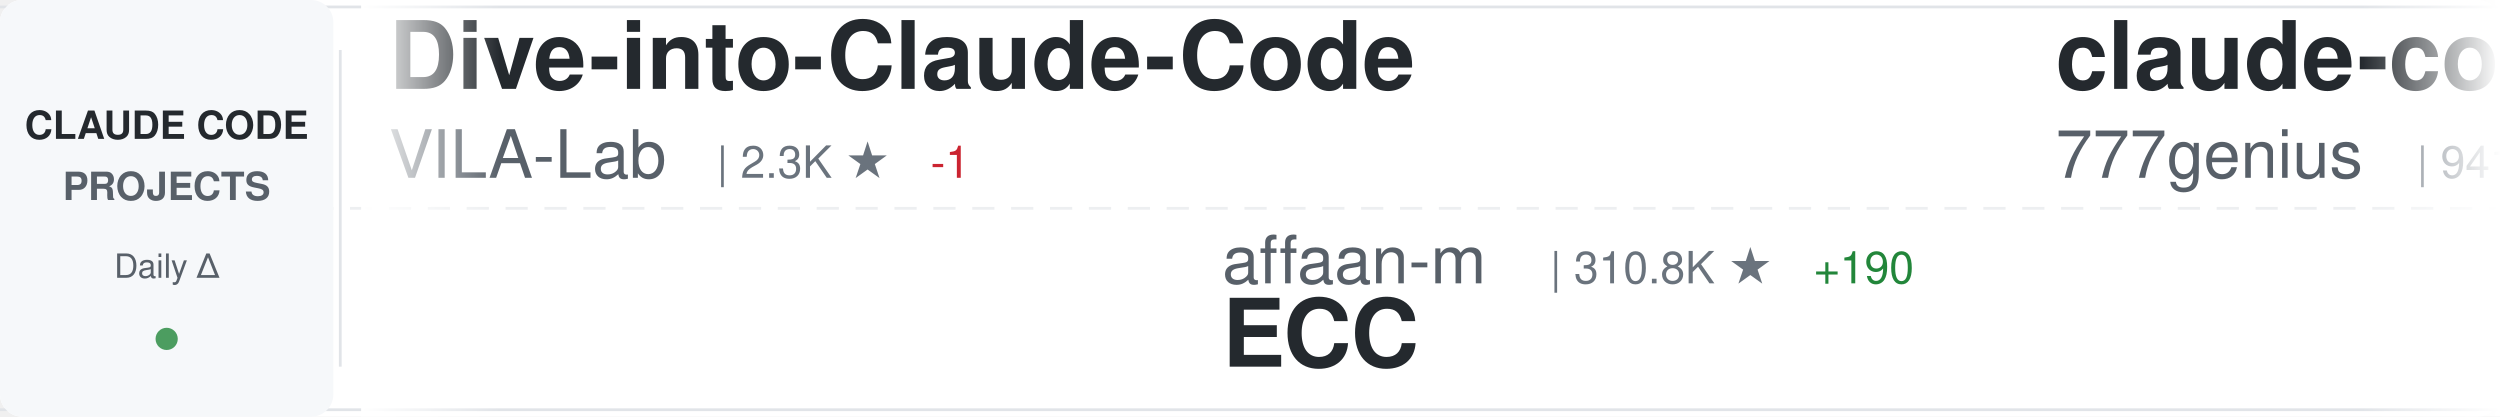
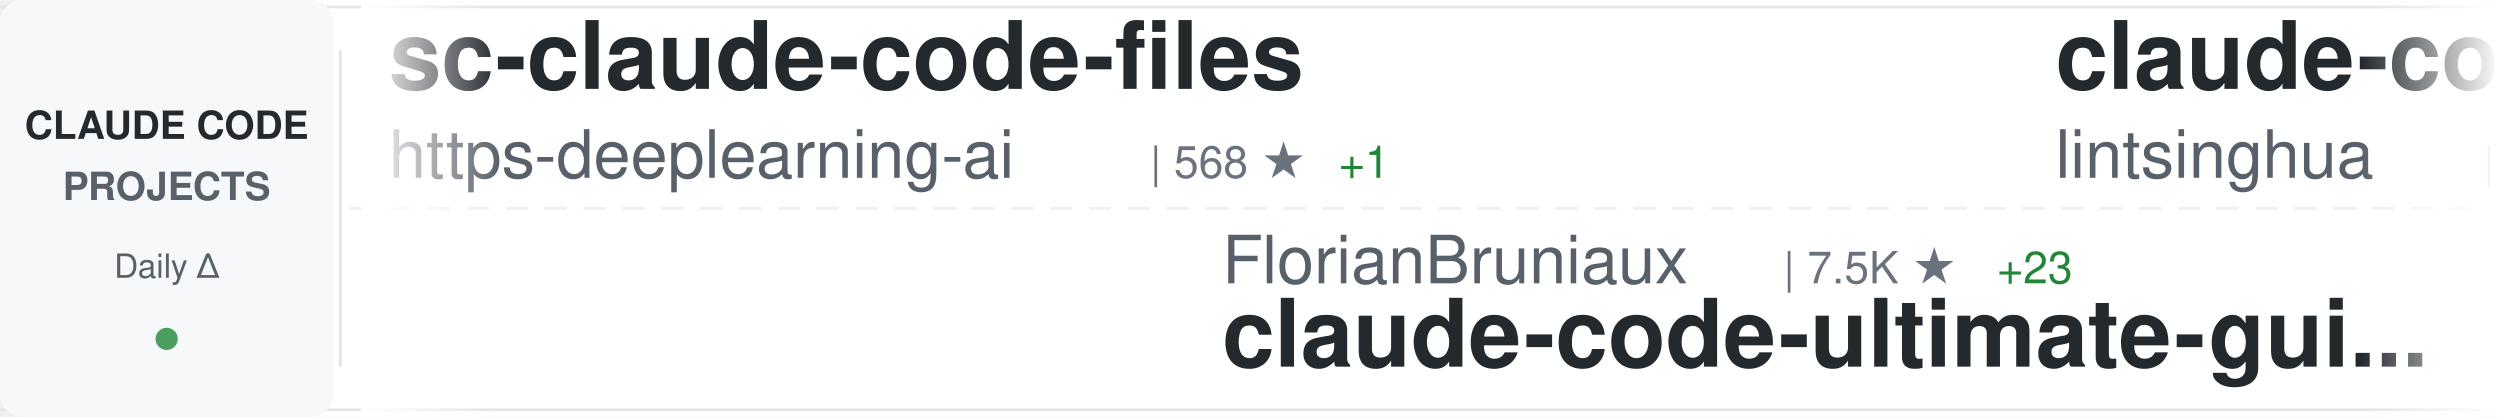
<svg xmlns="http://www.w3.org/2000/svg" width="900" height="150">
  <defs>
    <linearGradient id="awesomeLeftFade" x1="0%" y1="0%" x2="100%" y2="0%">
      <stop offset="0%" style="stop-color:#ffffff;stop-opacity:1" />
      <stop offset="100%" style="stop-color:#ffffff;stop-opacity:0" />
    </linearGradient>
    <linearGradient id="awesomeRightFade" x1="0%" y1="0%" x2="100%" y2="0%">
      <stop offset="0%" style="stop-color:#ffffff;stop-opacity:0" />
      <stop offset="100%" style="stop-color:#ffffff;stop-opacity:1" />
    </linearGradient>
  </defs>
  <rect width="900" height="150" fill="#ffffff" rx="8" />
  <rect x="0" y="2" width="900" height="1" fill="#e1e4e8" />
  <rect x="0" y="147" width="900" height="1" fill="#e1e4e8" />
  <line x1="0" y1="75" x2="900" y2="75" stroke="#e1e4e8" stroke-width="1" stroke-dasharray="8 6" opacity="0.6" />
  <rect x="0" y="0" width="120" height="150" fill="#f6f8fa" rx="8" />
  <text x="60" y="50" font-family="-apple-system, BlinkMacSystemFont, 'Segoe UI', Helvetica, Arial, sans-serif" font-size="14" font-weight="600" fill="#24292e" text-anchor="middle">CLAUDE CODE</text>
  <text x="60" y="72" font-family="-apple-system, BlinkMacSystemFont, 'Segoe UI', Helvetica, Arial, sans-serif" font-size="14" font-weight="600" fill="#586069" text-anchor="middle">PROJECTS</text>
  <text x="60" y="100" font-family="-apple-system, BlinkMacSystemFont, 'Segoe UI', Helvetica, Arial, sans-serif" font-size="12" font-weight="500" fill="#586069" text-anchor="middle">Daily Δ</text>
  <circle cx="60" cy="122" r="4" fill="#22863a" opacity="0.8" />
  <rect x="122" y="18" width="1" height="114" fill="#e1e4e8" />
  <clipPath id="awesomeTickerClip">
    <rect x="130" y="0" width="770" height="150" />
  </clipPath>
  <g clip-path="url(#awesomeTickerClip)">
    <g id="awesomeTickerItems">
      <animateTransform attributeName="transform" attributeType="XML" type="translate" from="0 0" to="-3000 0" dur="54s" repeatCount="indefinite" />
      <g transform="translate(0, 0)">
-         <text x="140" y="32" font-family="-apple-system, BlinkMacSystemFont, 'Segoe UI', Helvetica, Arial, sans-serif" font-size="34" font-weight="600" fill="#24292e">Dive-into-Claude-Code</text>
-         <text x="140" y="64" font-family="-apple-system, BlinkMacSystemFont, 'Segoe UI', Helvetica, Arial, sans-serif" font-size="24" font-weight="400" fill="#586069">VILA-Lab</text>
-         <text x="258" y="64" font-family="-apple-system, BlinkMacSystemFont, 'Segoe UI', Helvetica, Arial, sans-serif" font-size="16" font-weight="500" fill="#6a737d">| 2.3K ★</text>
-         <text x="335" y="64" font-family="-apple-system, BlinkMacSystemFont, 'Segoe UI', Helvetica, Arial, sans-serif" font-size="16" font-weight="500" fill="#cb2431"> -1</text>
+         <text x="140" y="32" font-family="-apple-system, BlinkMacSystemFont, 'Segoe UI', Helvetica, Arial, sans-serif" font-size="34" font-weight="600" fill="#24292e">sc-claude-code-files</text>
+         <text x="140" y="64" font-family="-apple-system, BlinkMacSystemFont, 'Segoe UI', Helvetica, Arial, sans-serif" font-size="24" font-weight="400" fill="#586069">https-deeplearning-ai</text>
+         <text x="414" y="64" font-family="-apple-system, BlinkMacSystemFont, 'Segoe UI', Helvetica, Arial, sans-serif" font-size="16" font-weight="500" fill="#6a737d">| 568 ★</text>
+         <text x="482" y="64" font-family="-apple-system, BlinkMacSystemFont, 'Segoe UI', Helvetica, Arial, sans-serif" font-size="16" font-weight="500" fill="#22863a"> +1</text>
      </g>
      <g transform="translate(300, 0)">
-         <text x="140" y="102" font-family="-apple-system, BlinkMacSystemFont, 'Segoe UI', Helvetica, Arial, sans-serif" font-size="24" font-weight="400" fill="#586069">affaan-m</text>
-         <text x="258" y="102" font-family="-apple-system, BlinkMacSystemFont, 'Segoe UI', Helvetica, Arial, sans-serif" font-size="16" font-weight="500" fill="#6a737d">| 310.8K ★</text>
-         <text x="353" y="102" font-family="-apple-system, BlinkMacSystemFont, 'Segoe UI', Helvetica, Arial, sans-serif" font-size="16" font-weight="500" fill="#22863a"> +190</text>
-         <text x="140" y="132" font-family="-apple-system, BlinkMacSystemFont, 'Segoe UI', Helvetica, Arial, sans-serif" font-size="34" font-weight="600" fill="#24292e">ECC</text>
+         <text x="140" y="102" font-family="-apple-system, BlinkMacSystemFont, 'Segoe UI', Helvetica, Arial, sans-serif" font-size="24" font-weight="400" fill="#586069">FlorianBruniaux</text>
+         <text x="342" y="102" font-family="-apple-system, BlinkMacSystemFont, 'Segoe UI', Helvetica, Arial, sans-serif" font-size="16" font-weight="500" fill="#6a737d">| 7.5K ★</text>
+         <text x="419" y="102" font-family="-apple-system, BlinkMacSystemFont, 'Segoe UI', Helvetica, Arial, sans-serif" font-size="16" font-weight="500" fill="#22863a"> +23</text>
+         <text x="140" y="132" font-family="-apple-system, BlinkMacSystemFont, 'Segoe UI', Helvetica, Arial, sans-serif" font-size="34" font-weight="600" fill="#24292e">claude-code-ultimate-gui...</text>
      </g>
      <g transform="translate(600, 0)">
-         <text x="140" y="32" font-family="-apple-system, BlinkMacSystemFont, 'Segoe UI', Helvetica, Arial, sans-serif" font-size="34" font-weight="600" fill="#24292e">claude-code-source-code</text>
-         <text x="140" y="64" font-family="-apple-system, BlinkMacSystemFont, 'Segoe UI', Helvetica, Arial, sans-serif" font-size="24" font-weight="400" fill="#586069">777genius</text>
-         <text x="270" y="64" font-family="-apple-system, BlinkMacSystemFont, 'Segoe UI', Helvetica, Arial, sans-serif" font-size="16" font-weight="500" fill="#6a737d">| 941 ★</text>
+         <text x="140" y="32" font-family="-apple-system, BlinkMacSystemFont, 'Segoe UI', Helvetica, Arial, sans-serif" font-size="34" font-weight="600" fill="#24292e">claude-code-book</text>
+         <text x="140" y="64" font-family="-apple-system, BlinkMacSystemFont, 'Segoe UI', Helvetica, Arial, sans-serif" font-size="24" font-weight="400" fill="#586069">lintsinghua</text>
+         <text x="294" y="64" font-family="-apple-system, BlinkMacSystemFont, 'Segoe UI', Helvetica, Arial, sans-serif" font-size="16" font-weight="500" fill="#6a737d">| 4.4K ★</text>
      </g>
      <g transform="translate(900, 0)">
-         <text x="140" y="102" font-family="-apple-system, BlinkMacSystemFont, 'Segoe UI', Helvetica, Arial, sans-serif" font-size="24" font-weight="400" fill="#586069">huangserva</text>
-         <text x="282" y="102" font-family="-apple-system, BlinkMacSystemFont, 'Segoe UI', Helvetica, Arial, sans-serif" font-size="16" font-weight="500" fill="#6a737d">| 633 ★</text>
-         <text x="140" y="132" font-family="-apple-system, BlinkMacSystemFont, 'Segoe UI', Helvetica, Arial, sans-serif" font-size="34" font-weight="600" fill="#24292e">claude-code-cli</text>
+         <text x="140" y="102" font-family="-apple-system, BlinkMacSystemFont, 'Segoe UI', Helvetica, Arial, sans-serif" font-size="24" font-weight="400" fill="#586069">edmund-io</text>
+         <text x="270" y="102" font-family="-apple-system, BlinkMacSystemFont, 'Segoe UI', Helvetica, Arial, sans-serif" font-size="16" font-weight="500" fill="#6a737d">| 1.5K ★</text>
+         <text x="140" y="132" font-family="-apple-system, BlinkMacSystemFont, 'Segoe UI', Helvetica, Arial, sans-serif" font-size="34" font-weight="600" fill="#24292e">edmunds-claude-code</text>
      </g>
      <g transform="translate(1200, 0)">
-         <text x="140" y="32" font-family="-apple-system, BlinkMacSystemFont, 'Segoe UI', Helvetica, Arial, sans-serif" font-size="34" font-weight="600" fill="#24292e">claude-code</text>
-         <text x="140" y="64" font-family="-apple-system, BlinkMacSystemFont, 'Segoe UI', Helvetica, Arial, sans-serif" font-size="24" font-weight="400" fill="#586069">ochamber</text>
-         <text x="258" y="64" font-family="-apple-system, BlinkMacSystemFont, 'Segoe UI', Helvetica, Arial, sans-serif" font-size="16" font-weight="500" fill="#6a737d">| 8 ★</text>
+         <text x="140" y="32" font-family="-apple-system, BlinkMacSystemFont, 'Segoe UI', Helvetica, Arial, sans-serif" font-size="34" font-weight="600" fill="#24292e">claude-code-proxy</text>
+         <text x="140" y="64" font-family="-apple-system, BlinkMacSystemFont, 'Segoe UI', Helvetica, Arial, sans-serif" font-size="24" font-weight="400" fill="#586069">1rgs</text>
+         <text x="210" y="64" font-family="-apple-system, BlinkMacSystemFont, 'Segoe UI', Helvetica, Arial, sans-serif" font-size="16" font-weight="500" fill="#6a737d">| 3.8K ★</text>
      </g>
      <g transform="translate(1500, 0)">
-         <text x="140" y="102" font-family="-apple-system, BlinkMacSystemFont, 'Segoe UI', Helvetica, Arial, sans-serif" font-size="24" font-weight="400" fill="#586069">shanraisshan</text>
-         <text x="306" y="102" font-family="-apple-system, BlinkMacSystemFont, 'Segoe UI', Helvetica, Arial, sans-serif" font-size="16" font-weight="500" fill="#6a737d">| 69.4K ★</text>
-         <text x="392" y="102" font-family="-apple-system, BlinkMacSystemFont, 'Segoe UI', Helvetica, Arial, sans-serif" font-size="16" font-weight="500" fill="#22863a"> +12</text>
-         <text x="140" y="132" font-family="-apple-system, BlinkMacSystemFont, 'Segoe UI', Helvetica, Arial, sans-serif" font-size="34" font-weight="600" fill="#24292e">claude-code-best-practic...</text>
+         <text x="140" y="102" font-family="-apple-system, BlinkMacSystemFont, 'Segoe UI', Helvetica, Arial, sans-serif" font-size="24" font-weight="400" fill="#586069">VoltAgent</text>
+         <text x="270" y="102" font-family="-apple-system, BlinkMacSystemFont, 'Segoe UI', Helvetica, Arial, sans-serif" font-size="16" font-weight="500" fill="#6a737d">| 26.8K ★</text>
+         <text x="356" y="102" font-family="-apple-system, BlinkMacSystemFont, 'Segoe UI', Helvetica, Arial, sans-serif" font-size="16" font-weight="500" fill="#22863a"> +4</text>
+         <text x="140" y="132" font-family="-apple-system, BlinkMacSystemFont, 'Segoe UI', Helvetica, Arial, sans-serif" font-size="34" font-weight="600" fill="#24292e">awesome-claude-code-suba...</text>
      </g>
      <g transform="translate(1800, 0)">
-         <text x="140" y="32" font-family="-apple-system, BlinkMacSystemFont, 'Segoe UI', Helvetica, Arial, sans-serif" font-size="34" font-weight="600" fill="#24292e">claude-code-workflows</text>
-         <text x="140" y="64" font-family="-apple-system, BlinkMacSystemFont, 'Segoe UI', Helvetica, Arial, sans-serif" font-size="24" font-weight="400" fill="#586069">OneRedOak</text>
-         <text x="270" y="64" font-family="-apple-system, BlinkMacSystemFont, 'Segoe UI', Helvetica, Arial, sans-serif" font-size="16" font-weight="500" fill="#6a737d">| 3.9K ★</text>
+         <text x="140" y="32" font-family="-apple-system, BlinkMacSystemFont, 'Segoe UI', Helvetica, Arial, sans-serif" font-size="34" font-weight="600" fill="#24292e">everything-claude-code-z...</text>
+         <text x="140" y="64" font-family="-apple-system, BlinkMacSystemFont, 'Segoe UI', Helvetica, Arial, sans-serif" font-size="24" font-weight="400" fill="#586069">xu-xiang</text>
+         <text x="258" y="64" font-family="-apple-system, BlinkMacSystemFont, 'Segoe UI', Helvetica, Arial, sans-serif" font-size="16" font-weight="500" fill="#6a737d">| 2.0K ★</text>
      </g>
      <g transform="translate(2100, 0)">
-         <text x="140" y="102" font-family="-apple-system, BlinkMacSystemFont, 'Segoe UI', Helvetica, Arial, sans-serif" font-size="24" font-weight="400" fill="#586069">Donchitos</text>
-         <text x="270" y="102" font-family="-apple-system, BlinkMacSystemFont, 'Segoe UI', Helvetica, Arial, sans-serif" font-size="16" font-weight="500" fill="#6a737d">| 40.9K ★</text>
-         <text x="356" y="102" font-family="-apple-system, BlinkMacSystemFont, 'Segoe UI', Helvetica, Arial, sans-serif" font-size="16" font-weight="500" fill="#22863a"> +29</text>
-         <text x="140" y="132" font-family="-apple-system, BlinkMacSystemFont, 'Segoe UI', Helvetica, Arial, sans-serif" font-size="34" font-weight="600" fill="#24292e">Claude-Code-Game-Studios</text>
+         <text x="140" y="102" font-family="-apple-system, BlinkMacSystemFont, 'Segoe UI', Helvetica, Arial, sans-serif" font-size="24" font-weight="400" fill="#586069">jqueryscript</text>
+         <text x="306" y="102" font-family="-apple-system, BlinkMacSystemFont, 'Segoe UI', Helvetica, Arial, sans-serif" font-size="16" font-weight="500" fill="#6a737d">| 556 ★</text>
+         <text x="140" y="132" font-family="-apple-system, BlinkMacSystemFont, 'Segoe UI', Helvetica, Arial, sans-serif" font-size="34" font-weight="600" fill="#24292e">awesome-claude-code</text>
      </g>
      <g transform="translate(2400, 0)">
-         <text x="140" y="32" font-family="-apple-system, BlinkMacSystemFont, 'Segoe UI', Helvetica, Arial, sans-serif" font-size="34" font-weight="600" fill="#24292e">claude-code-source</text>
-         <text x="140" y="64" font-family="-apple-system, BlinkMacSystemFont, 'Segoe UI', Helvetica, Arial, sans-serif" font-size="24" font-weight="400" fill="#586069">hangsman</text>
-         <text x="258" y="64" font-family="-apple-system, BlinkMacSystemFont, 'Segoe UI', Helvetica, Arial, sans-serif" font-size="16" font-weight="500" fill="#6a737d">| 798 ★</text>
+         <text x="140" y="32" font-family="-apple-system, BlinkMacSystemFont, 'Segoe UI', Helvetica, Arial, sans-serif" font-size="34" font-weight="600" fill="#24292e">claude-code-security-rev...</text>
+         <text x="140" y="64" font-family="-apple-system, BlinkMacSystemFont, 'Segoe UI', Helvetica, Arial, sans-serif" font-size="24" font-weight="400" fill="#586069">anthropics</text>
+         <text x="282" y="64" font-family="-apple-system, BlinkMacSystemFont, 'Segoe UI', Helvetica, Arial, sans-serif" font-size="16" font-weight="500" fill="#6a737d">| 7.1K ★</text>
+         <text x="359" y="64" font-family="-apple-system, BlinkMacSystemFont, 'Segoe UI', Helvetica, Arial, sans-serif" font-size="16" font-weight="500" fill="#22863a"> +29</text>
      </g>
      <g transform="translate(2700, 0)">
-         <text x="140" y="102" font-family="-apple-system, BlinkMacSystemFont, 'Segoe UI', Helvetica, Arial, sans-serif" font-size="24" font-weight="400" fill="#586069">JrCx7scC</text>
-         <text x="258" y="102" font-family="-apple-system, BlinkMacSystemFont, 'Segoe UI', Helvetica, Arial, sans-serif" font-size="16" font-weight="500" fill="#6a737d">| 377 ★</text>
-         <text x="140" y="132" font-family="-apple-system, BlinkMacSystemFont, 'Segoe UI', Helvetica, Arial, sans-serif" font-size="34" font-weight="600" fill="#24292e">claude-code-source</text>
+         <text x="140" y="102" font-family="-apple-system, BlinkMacSystemFont, 'Segoe UI', Helvetica, Arial, sans-serif" font-size="24" font-weight="400" fill="#586069">centminmod</text>
+         <text x="282" y="102" font-family="-apple-system, BlinkMacSystemFont, 'Segoe UI', Helvetica, Arial, sans-serif" font-size="16" font-weight="500" fill="#6a737d">| 2.7K ★</text>
+         <text x="140" y="132" font-family="-apple-system, BlinkMacSystemFont, 'Segoe UI', Helvetica, Arial, sans-serif" font-size="34" font-weight="600" fill="#24292e">my-claude-code-setup</text>
      </g>
      <g transform="translate(3000, 0)">
-         <text x="140" y="32" font-family="-apple-system, BlinkMacSystemFont, 'Segoe UI', Helvetica, Arial, sans-serif" font-size="34" font-weight="600" fill="#24292e">Dive-into-Claude-Code</text>
-         <text x="140" y="64" font-family="-apple-system, BlinkMacSystemFont, 'Segoe UI', Helvetica, Arial, sans-serif" font-size="24" font-weight="400" fill="#586069">VILA-Lab</text>
-         <text x="258" y="64" font-family="-apple-system, BlinkMacSystemFont, 'Segoe UI', Helvetica, Arial, sans-serif" font-size="16" font-weight="500" fill="#6a737d">| 2.3K ★</text>
-         <text x="335" y="64" font-family="-apple-system, BlinkMacSystemFont, 'Segoe UI', Helvetica, Arial, sans-serif" font-size="16" font-weight="500" fill="#cb2431"> -1</text>
+         <text x="140" y="32" font-family="-apple-system, BlinkMacSystemFont, 'Segoe UI', Helvetica, Arial, sans-serif" font-size="34" font-weight="600" fill="#24292e">sc-claude-code-files</text>
+         <text x="140" y="64" font-family="-apple-system, BlinkMacSystemFont, 'Segoe UI', Helvetica, Arial, sans-serif" font-size="24" font-weight="400" fill="#586069">https-deeplearning-ai</text>
+         <text x="414" y="64" font-family="-apple-system, BlinkMacSystemFont, 'Segoe UI', Helvetica, Arial, sans-serif" font-size="16" font-weight="500" fill="#6a737d">| 568 ★</text>
+         <text x="482" y="64" font-family="-apple-system, BlinkMacSystemFont, 'Segoe UI', Helvetica, Arial, sans-serif" font-size="16" font-weight="500" fill="#22863a"> +1</text>
      </g>
      <g transform="translate(3300, 0)">
-         <text x="140" y="102" font-family="-apple-system, BlinkMacSystemFont, 'Segoe UI', Helvetica, Arial, sans-serif" font-size="24" font-weight="400" fill="#586069">affaan-m</text>
-         <text x="258" y="102" font-family="-apple-system, BlinkMacSystemFont, 'Segoe UI', Helvetica, Arial, sans-serif" font-size="16" font-weight="500" fill="#6a737d">| 310.8K ★</text>
-         <text x="353" y="102" font-family="-apple-system, BlinkMacSystemFont, 'Segoe UI', Helvetica, Arial, sans-serif" font-size="16" font-weight="500" fill="#22863a"> +190</text>
-         <text x="140" y="132" font-family="-apple-system, BlinkMacSystemFont, 'Segoe UI', Helvetica, Arial, sans-serif" font-size="34" font-weight="600" fill="#24292e">ECC</text>
+         <text x="140" y="102" font-family="-apple-system, BlinkMacSystemFont, 'Segoe UI', Helvetica, Arial, sans-serif" font-size="24" font-weight="400" fill="#586069">FlorianBruniaux</text>
+         <text x="342" y="102" font-family="-apple-system, BlinkMacSystemFont, 'Segoe UI', Helvetica, Arial, sans-serif" font-size="16" font-weight="500" fill="#6a737d">| 7.5K ★</text>
+         <text x="419" y="102" font-family="-apple-system, BlinkMacSystemFont, 'Segoe UI', Helvetica, Arial, sans-serif" font-size="16" font-weight="500" fill="#22863a"> +23</text>
+         <text x="140" y="132" font-family="-apple-system, BlinkMacSystemFont, 'Segoe UI', Helvetica, Arial, sans-serif" font-size="34" font-weight="600" fill="#24292e">claude-code-ultimate-gui...</text>
      </g>
      <g transform="translate(3600, 0)">
-         <text x="140" y="32" font-family="-apple-system, BlinkMacSystemFont, 'Segoe UI', Helvetica, Arial, sans-serif" font-size="34" font-weight="600" fill="#24292e">claude-code-source-code</text>
-         <text x="140" y="64" font-family="-apple-system, BlinkMacSystemFont, 'Segoe UI', Helvetica, Arial, sans-serif" font-size="24" font-weight="400" fill="#586069">777genius</text>
-         <text x="270" y="64" font-family="-apple-system, BlinkMacSystemFont, 'Segoe UI', Helvetica, Arial, sans-serif" font-size="16" font-weight="500" fill="#6a737d">| 941 ★</text>
+         <text x="140" y="32" font-family="-apple-system, BlinkMacSystemFont, 'Segoe UI', Helvetica, Arial, sans-serif" font-size="34" font-weight="600" fill="#24292e">claude-code-book</text>
+         <text x="140" y="64" font-family="-apple-system, BlinkMacSystemFont, 'Segoe UI', Helvetica, Arial, sans-serif" font-size="24" font-weight="400" fill="#586069">lintsinghua</text>
+         <text x="294" y="64" font-family="-apple-system, BlinkMacSystemFont, 'Segoe UI', Helvetica, Arial, sans-serif" font-size="16" font-weight="500" fill="#6a737d">| 4.4K ★</text>
      </g>
      <g transform="translate(3900, 0)">
-         <text x="140" y="102" font-family="-apple-system, BlinkMacSystemFont, 'Segoe UI', Helvetica, Arial, sans-serif" font-size="24" font-weight="400" fill="#586069">huangserva</text>
-         <text x="282" y="102" font-family="-apple-system, BlinkMacSystemFont, 'Segoe UI', Helvetica, Arial, sans-serif" font-size="16" font-weight="500" fill="#6a737d">| 633 ★</text>
-         <text x="140" y="132" font-family="-apple-system, BlinkMacSystemFont, 'Segoe UI', Helvetica, Arial, sans-serif" font-size="34" font-weight="600" fill="#24292e">claude-code-cli</text>
+         <text x="140" y="102" font-family="-apple-system, BlinkMacSystemFont, 'Segoe UI', Helvetica, Arial, sans-serif" font-size="24" font-weight="400" fill="#586069">edmund-io</text>
+         <text x="270" y="102" font-family="-apple-system, BlinkMacSystemFont, 'Segoe UI', Helvetica, Arial, sans-serif" font-size="16" font-weight="500" fill="#6a737d">| 1.5K ★</text>
+         <text x="140" y="132" font-family="-apple-system, BlinkMacSystemFont, 'Segoe UI', Helvetica, Arial, sans-serif" font-size="34" font-weight="600" fill="#24292e">edmunds-claude-code</text>
      </g>
    </g>
  </g>
  <rect x="130" y="0" width="50" height="150" fill="url(#awesomeLeftFade)" />
  <rect x="850" y="0" width="50" height="150" fill="url(#awesomeRightFade)" />
</svg>
